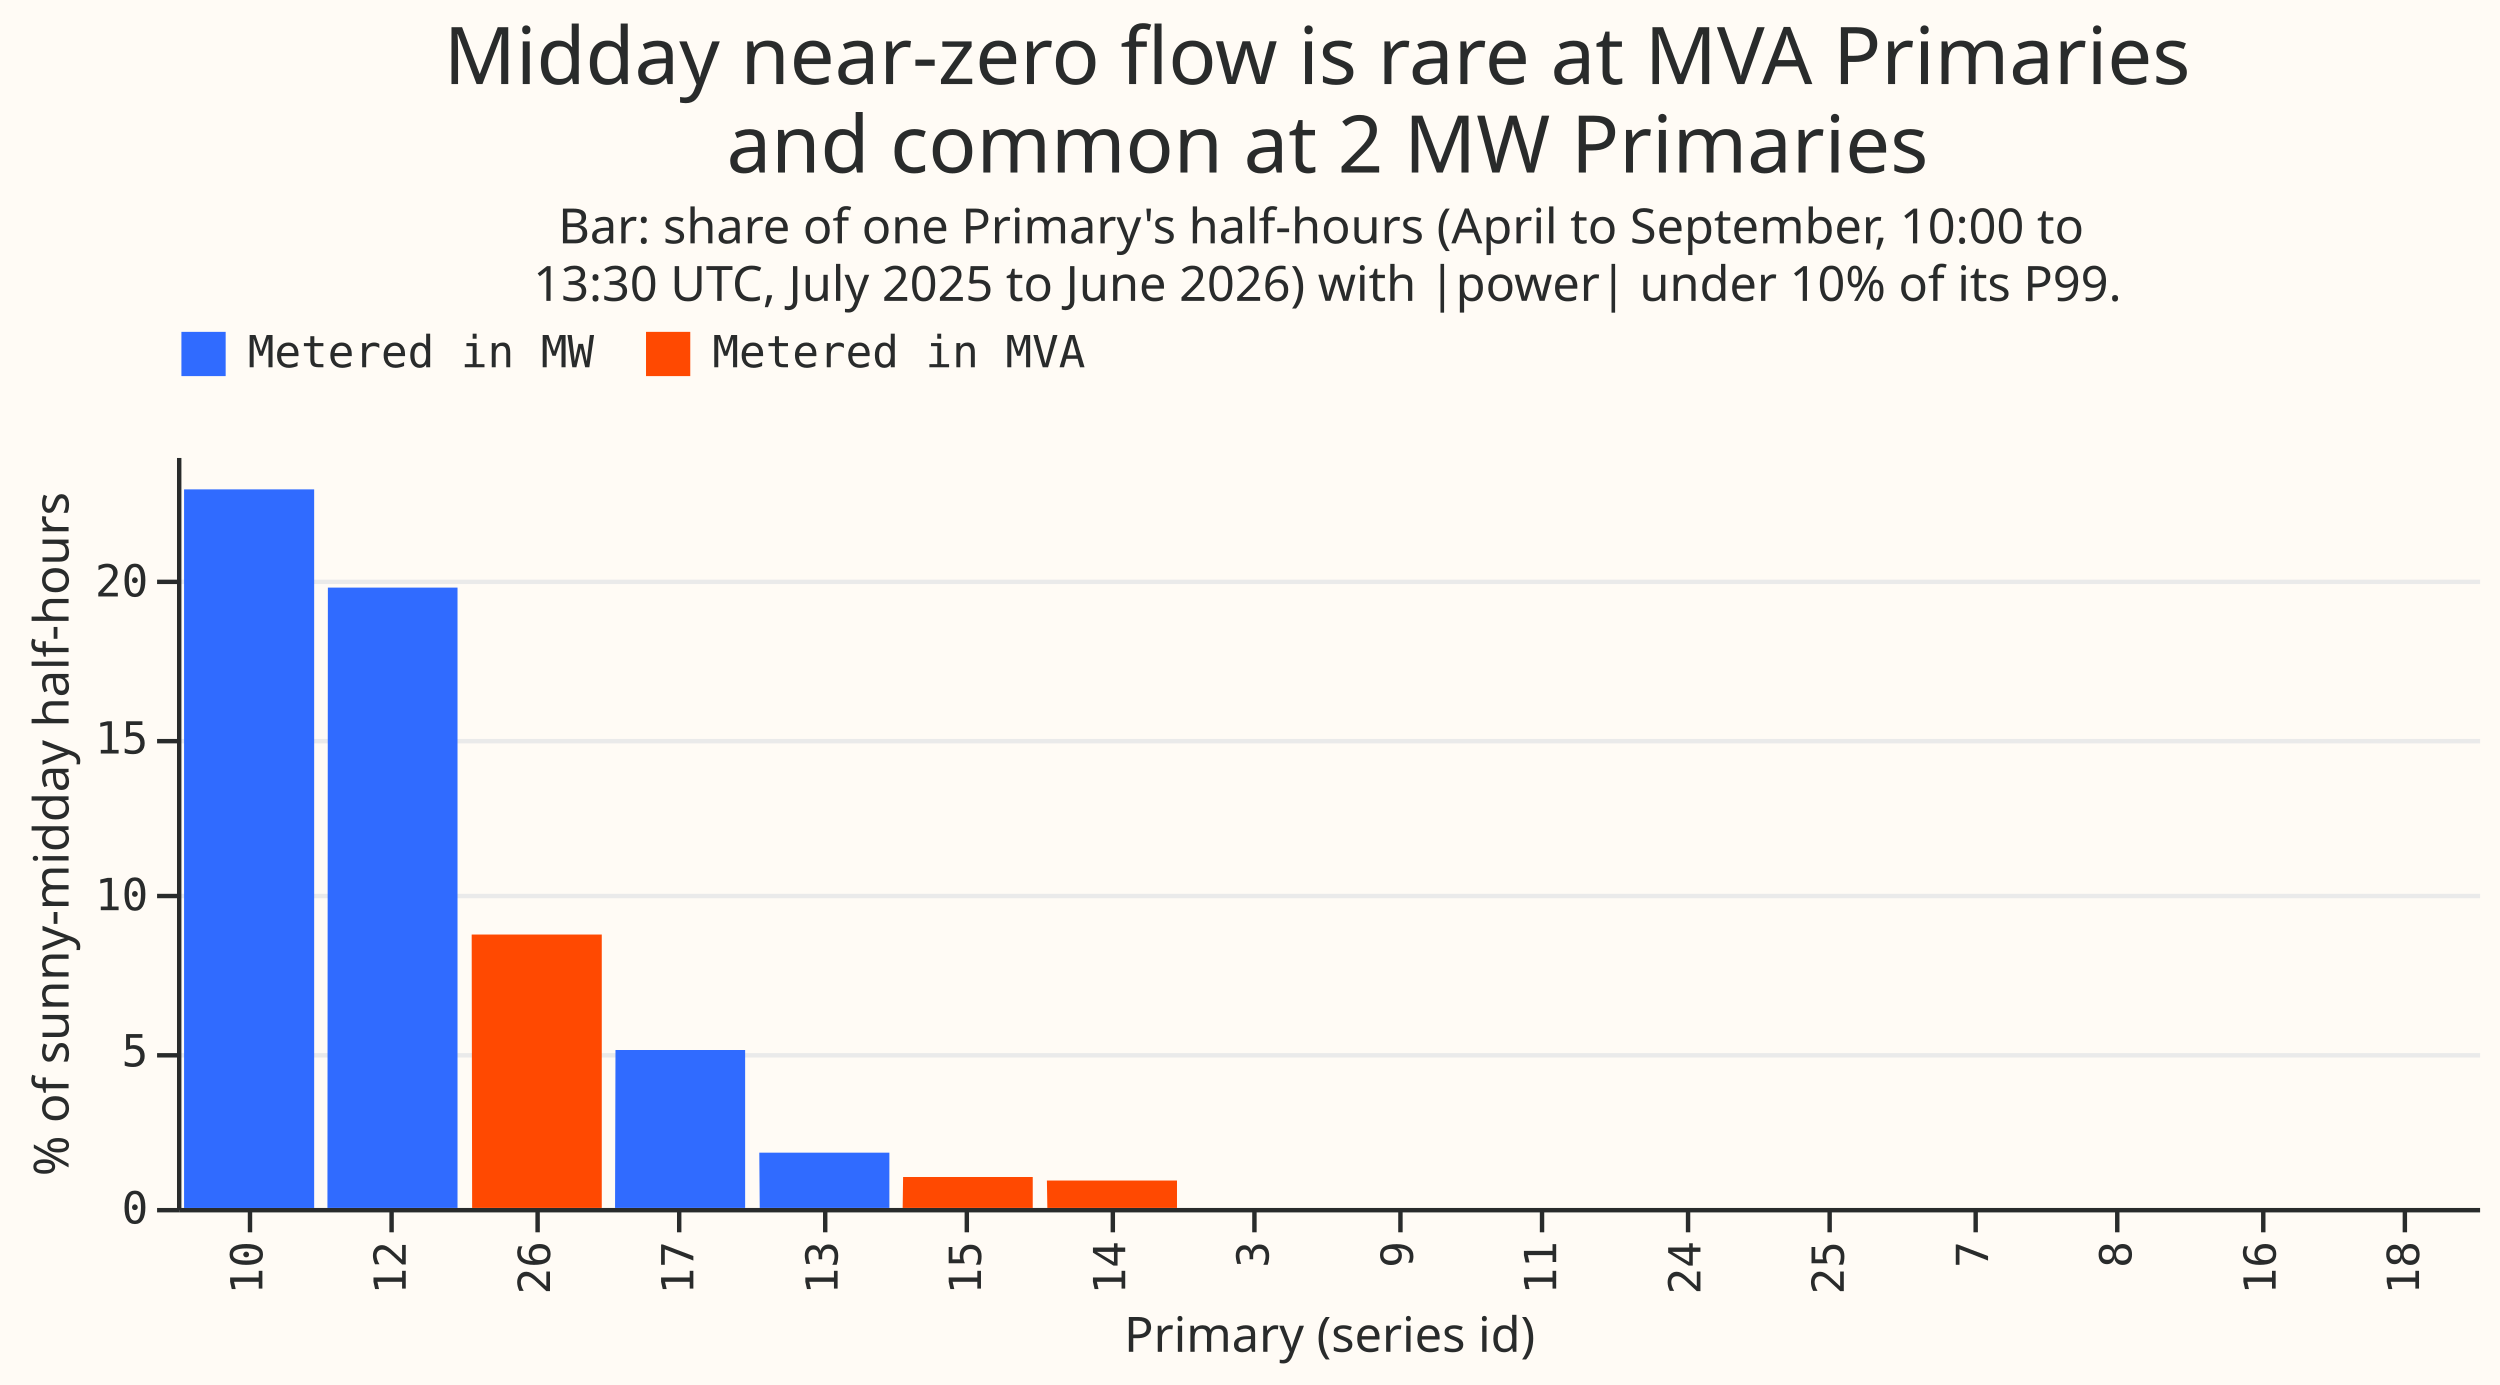
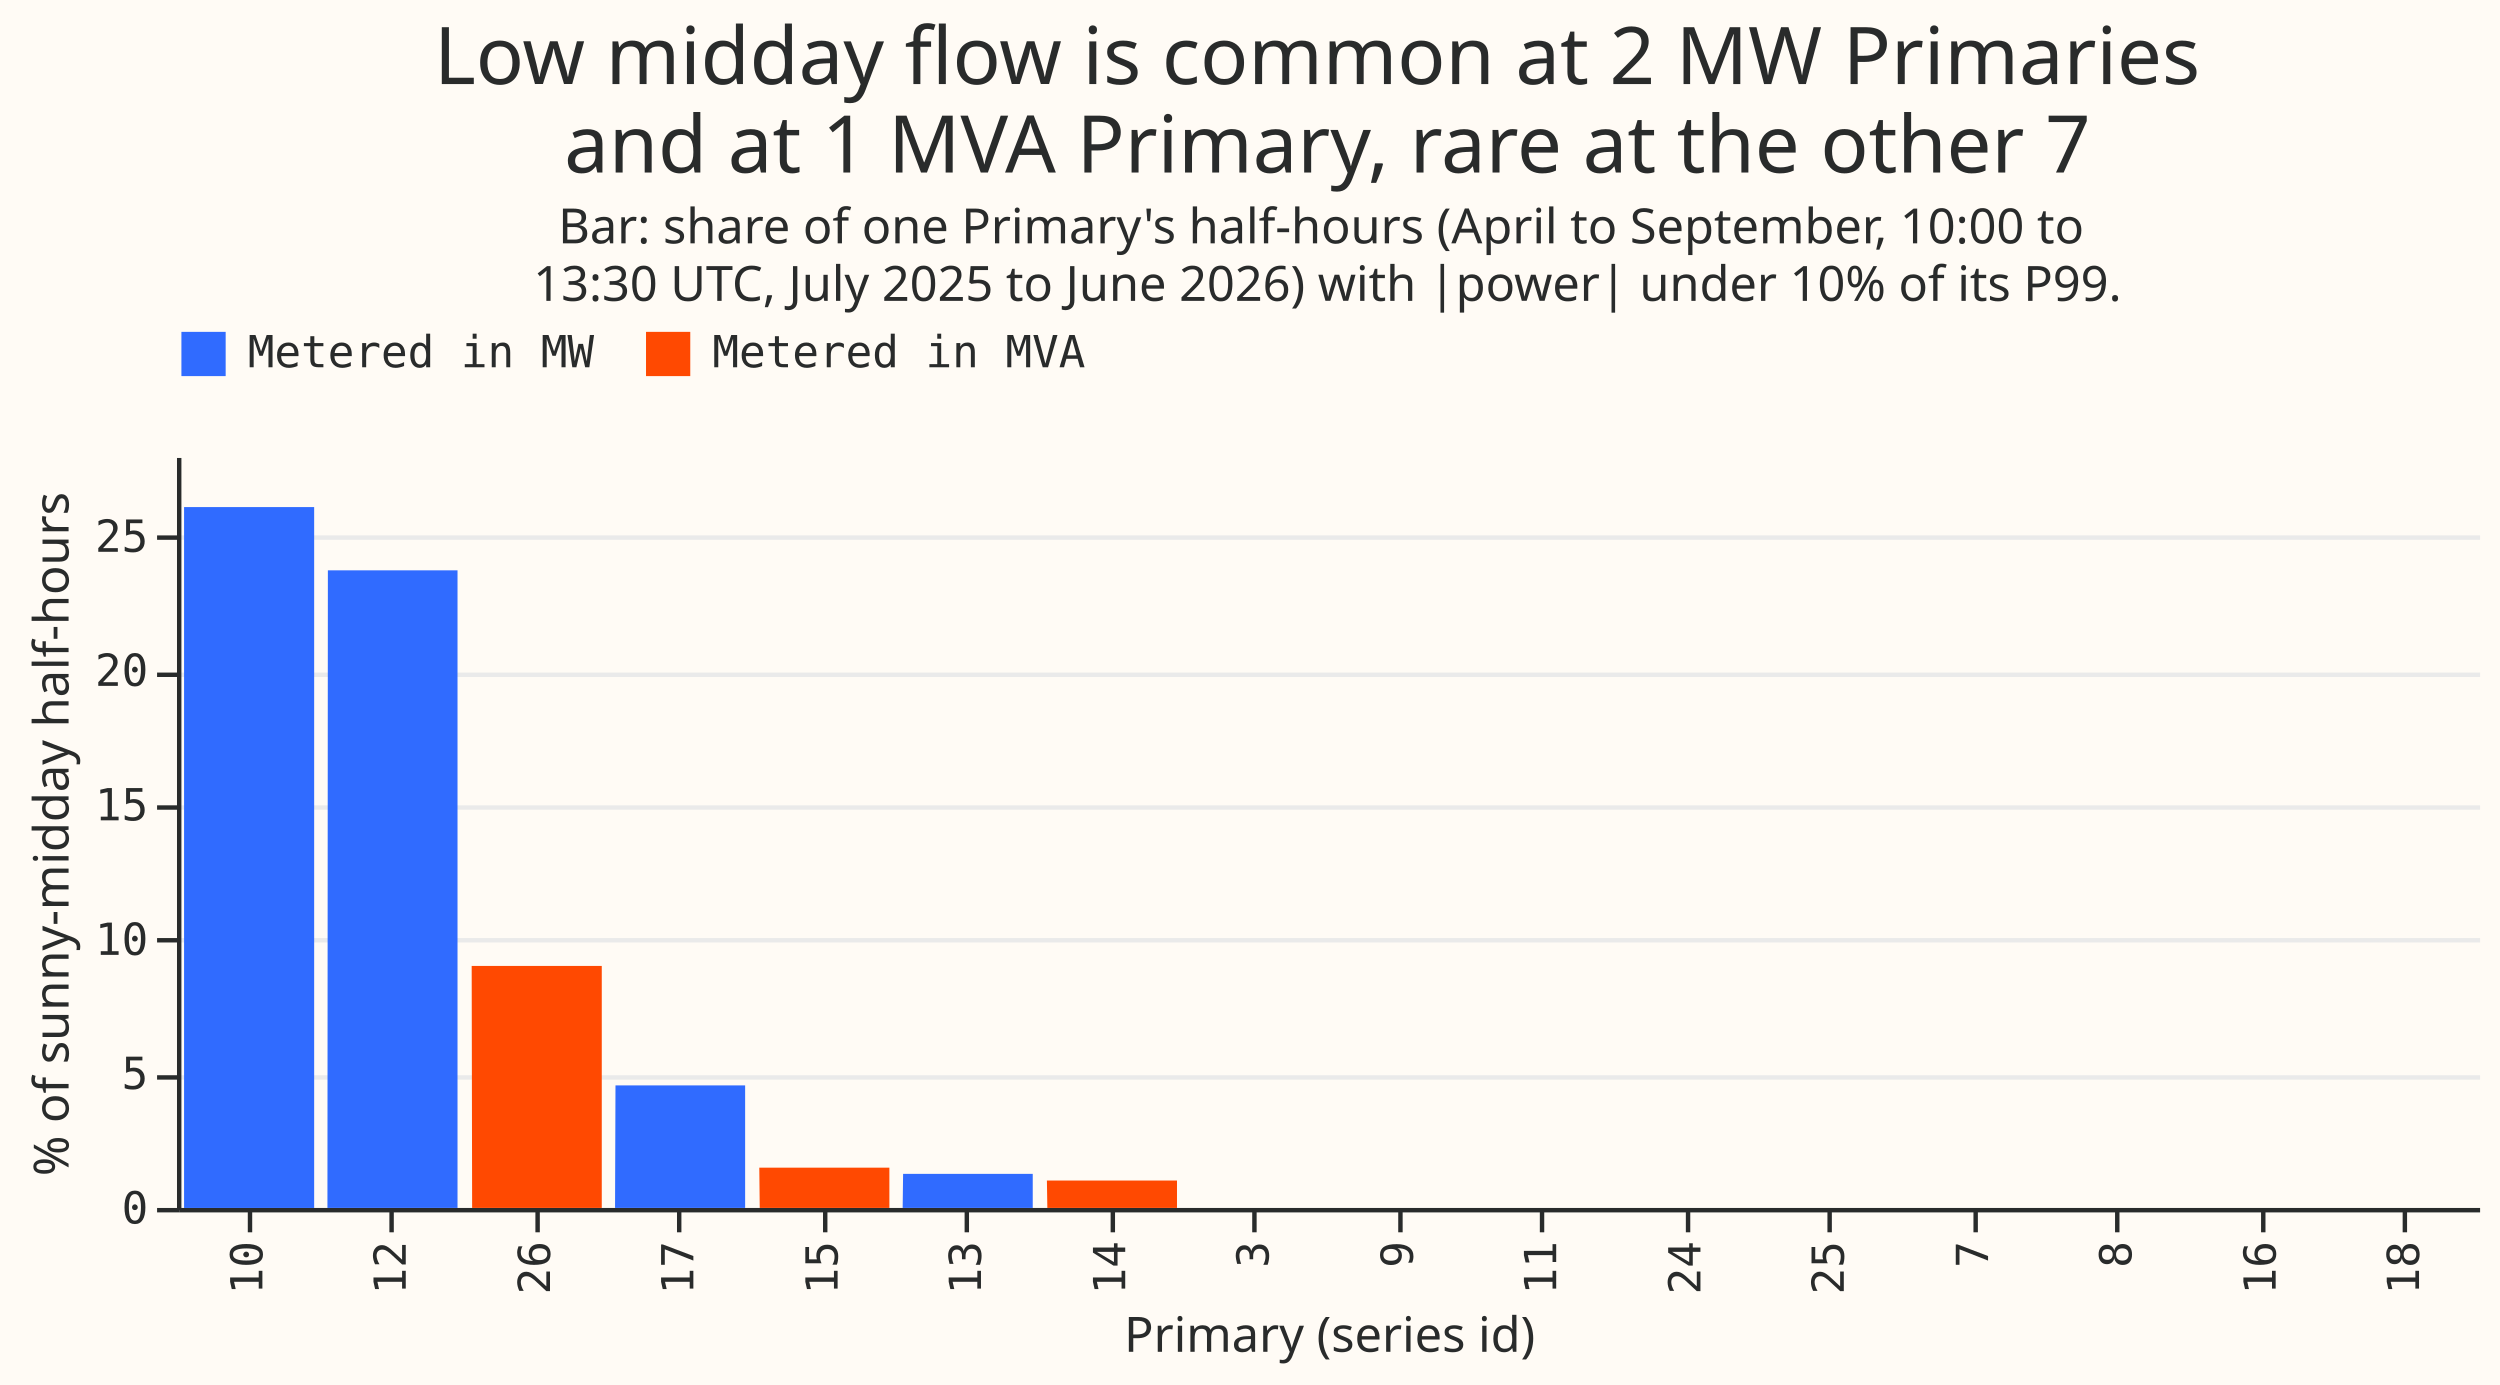
<svg xmlns="http://www.w3.org/2000/svg" width="565" height="313" class="marks" viewBox="0 0 565 313">
  <path fill="#fffbf5" d="M0 0h565v313H0z" />
  <g fill="none" stroke-miterlimit="10" aria-roledescription="group mark container" class="mark-group role-frame root">
    <path fill="#fffbf5" d="M40.5 103.5h520v170h-520Z" aria-hidden="true" class="background" />
    <g aria-hidden="true" class="mark-group role-axis">
-       <path stroke="#eaeaea" d="M40.5 273.5h520m-520-35h520m-520-36h520m-520-35h520m-520-36h520" class="mark-rule role-axis-grid" pointer-events="none" />
+       <path stroke="#eaeaea" d="M40.5 273.5h520m-520-30h520m-520-31h520m-520-30h520m-520-30h520m-520-31h520" class="mark-rule role-axis-grid" pointer-events="none" />
    </g>
-     <g aria-label="X-axis titled 'Primary (series id)' for a discrete scale with 16 values: 10, 12, 26, 17, 13, ending with 18" aria-roledescription="axis" class="mark-group role-axis" pointer-events="none">
+     <g aria-label="X-axis titled 'Primary (series id)' for a discrete scale with 16 values: 10, 12, 26, 17, 15, ending with 18" aria-roledescription="axis" class="mark-group role-axis" pointer-events="none">
      <path stroke="#292b2b" d="M56.5 273.5v5m32-5v5m33-5v5m32-5v5m33-5v5m32-5v5m33-5v5m32-5v5m33-5v5m32-5v5m33-5v5m32-5v5m33-5v5m32-5v5m33-5v5m32-5v5" class="mark-rule role-axis-tick" />
      <g fill="#292b2b" class="mark-text role-axis-label" font-family="Matter Semi Mono, Roboto Mono, monospace" font-size="10" text-anchor="end">
        <text transform="rotate(-90 169.9 110.6)">10</text>
        <text transform="rotate(-90 186.1 94.4)">12</text>
        <text transform="rotate(-90 202.4 78.1)">26</text>
        <text transform="rotate(-90 218.6 61.9)">17</text>
-         <text transform="rotate(-90 234.9 45.6)">13</text>
-         <text transform="rotate(-90 251.1 29.4)">15</text>
+         <text transform="rotate(-90 234.9 45.6)">15</text>
+         <text transform="rotate(-90 251.1 29.4)">13</text>
        <text transform="rotate(-90 267.4 13.1)">14</text>
        <text transform="rotate(-90 283.6 -3.1)">3</text>
        <text transform="rotate(-90 299.9 -19.4)">9</text>
        <text transform="rotate(-90 316.1 -35.6)">11</text>
        <text transform="rotate(-90 332.4 -51.9)">24</text>
        <text transform="rotate(-90 348.6 -68.1)">25</text>
        <text transform="rotate(-90 364.9 -84.4)">7</text>
        <text transform="rotate(-90 381.1 -100.6)">8</text>
        <text transform="rotate(-90 397.4 -116.9)">16</text>
        <text transform="rotate(-90 413.6 -133.1)">18</text>
      </g>
      <path stroke="#292b2b" d="M40.5 273.5h520" class="mark-rule role-axis-domain" />
      <text fill="#292b2b" class="mark-text role-axis-title" font-family="Matter XH, DM Sans, sans-serif" font-size="11" text-anchor="middle" transform="translate(300.5 305.5)">Primary (series id)</text>
    </g>
-     <g aria-label="Y-axis titled '% of sunny-midday half-hours' for a linear scale with values from 0 to 24" aria-roledescription="axis" class="mark-group role-axis" pointer-events="none">
-       <path stroke="#292b2b" d="M40.5 273.5h-5m5-35h-5m5-36h-5m5-35h-5m5-36h-5" class="mark-rule role-axis-tick" />
+     <g aria-label="Y-axis titled '% of sunny-midday half-hours' for a linear scale with values from 0 to 28" aria-roledescription="axis" class="mark-group role-axis" pointer-events="none">
+       <path stroke="#292b2b" d="M40.5 273.5h-5m5-30h-5m5-31h-5m5-30h-5m5-30h-5m5-31h-5" class="mark-rule role-axis-tick" />
      <g fill="#292b2b" class="mark-text role-axis-label" font-family="Matter Semi Mono, Roboto Mono, monospace" font-size="10" text-anchor="end">
        <text transform="translate(33.5 276.5)">0</text>
-         <text transform="translate(33.5 241)">5</text>
-         <text transform="translate(33.5 205.7)">10</text>
-         <text transform="translate(33.5 170.3)">15</text>
-         <text transform="translate(33.5 134.8)">20</text>
+         <text transform="translate(33.5 246.1)">5</text>
+         <text transform="translate(33.5 215.8)">10</text>
+         <text transform="translate(33.5 185.4)">15</text>
+         <text transform="translate(33.5 155)">20</text>
+         <text transform="translate(33.5 124.7)">25</text>
      </g>
      <path stroke="#292b2b" d="M40.5 273.5v-170" class="mark-rule role-axis-domain" />
      <text fill="#292b2b" class="mark-text role-axis-title" font-family="Matter XH, DM Sans, sans-serif" font-size="11" text-anchor="middle" transform="rotate(-90 102 86.5)">% of sunny-midday half-hours</text>
    </g>
    <g aria-roledescription="rect mark container" class="mark-rect role-mark marks">
      <path fill="#ff4901" d="M269.1 273h29.3z" aria-label="Primary (series id): 3; % of sunny-midday half-hours: 0; group: Metered in MVA" aria-roledescription="bar" />
      <path fill="#ff4901" d="M301.6 273H331z" aria-label="Primary (series id): 9; % of sunny-midday half-hours: 0; group: Metered in MVA" aria-roledescription="bar" />
      <path fill="#ff4901" d="M334.1 273h29.3z" aria-label="Primary (series id): 11; % of sunny-midday half-hours: 0; group: Metered in MVA" aria-roledescription="bar" />
-       <path fill="#ff4901" d="M236.6 266.8H266v6.2h-29.3Z" aria-label="Primary (series id): 14; % of sunny-midday half-hours: 0.870361887311; group: Metered in MVA" aria-roledescription="bar" />
-       <path fill="#ff4901" d="M204.1 266h29.3v7H204Z" aria-label="Primary (series id): 15; % of sunny-midday half-hours: 1; group: Metered in MVA" aria-roledescription="bar" />
+       <path fill="#ff4901" d="M236.6 266.8H266v6.2h-29.3Z" aria-label="Primary (series id): 14; % of sunny-midday half-hours: 1.02459016393; group: Metered in MVA" aria-roledescription="bar" />
+       <path fill="#ff4901" d="M171.6 263.9H201v9.1h-29.3Z" aria-label="Primary (series id): 15; % of sunny-midday half-hours: 1.50273224044; group: Metered in MVA" aria-roledescription="bar" />
      <path fill="#ff4901" d="M366.6 273H396z" aria-label="Primary (series id): 24; % of sunny-midday half-hours: 0; group: Metered in MVA" aria-roledescription="bar" />
      <path fill="#ff4901" d="M399.1 273h29.3z" aria-label="Primary (series id): 25; % of sunny-midday half-hours: 0; group: Metered in MVA" aria-roledescription="bar" />
-       <path fill="#ff4901" d="M106.6 211.2H136V273h-29.3Z" aria-label="Primary (series id): 26; % of sunny-midday half-hours: 8.72727272727; group: Metered in MVA" aria-roledescription="bar" />
+       <path fill="#ff4901" d="M106.6 218.3H136V273h-29.3Z" aria-label="Primary (series id): 26; % of sunny-midday half-hours: 9.01639344262; group: Metered in MVA" aria-roledescription="bar" />
      <path fill="#306bff" d="M431.6 273H461z" aria-label="Primary (series id): 7; % of sunny-midday half-hours: 0; group: Metered in MW" aria-roledescription="bar" />
      <path fill="#306bff" d="M464.1 273h29.3z" aria-label="Primary (series id): 8; % of sunny-midday half-hours: 0; group: Metered in MW" aria-roledescription="bar" />
-       <path fill="#306bff" d="M41.6 110.6H71V273H41.6Z" aria-label="Primary (series id): 10; % of sunny-midday half-hours: 22.9299363057; group: Metered in MW" aria-roledescription="bar" />
-       <path fill="#306bff" d="M74.1 132.8h29.3V273H74Z" aria-label="Primary (series id): 12; % of sunny-midday half-hours: 19.7955390335; group: Metered in MW" aria-roledescription="bar" />
-       <path fill="#306bff" d="M171.6 260.5H201V273h-29.3Z" aria-label="Primary (series id): 13; % of sunny-midday half-hours: 1.76662017666; group: Metered in MW" aria-roledescription="bar" />
+       <path fill="#306bff" d="M41.6 114.6H71V273H41.6Z" aria-label="Primary (series id): 10; % of sunny-midday half-hours: 26.0928961749; group: Metered in MW" aria-roledescription="bar" />
+       <path fill="#306bff" d="M74.1 128.9h29.3V273H74Z" aria-label="Primary (series id): 12; % of sunny-midday half-hours: 23.7394957983; group: Metered in MW" aria-roledescription="bar" />
+       <path fill="#306bff" d="M204.1 265.3h29.3v7.7H204Z" aria-label="Primary (series id): 13; % of sunny-midday half-hours: 1.26939351199; group: Metered in MW" aria-roledescription="bar" />
      <path fill="#306bff" d="M496.6 273H526z" aria-label="Primary (series id): 16; % of sunny-midday half-hours: 0; group: Metered in MW" aria-roledescription="bar" />
-       <path fill="#306bff" d="M139.1 237.3h29.3V273H139Z" aria-label="Primary (series id): 17; % of sunny-midday half-hours: 5.03929727231; group: Metered in MW" aria-roledescription="bar" />
+       <path fill="#306bff" d="M139.1 245.3h29.3V273H139Z" aria-label="Primary (series id): 17; % of sunny-midday half-hours: 4.55501051156; group: Metered in MW" aria-roledescription="bar" />
      <path fill="#306bff" d="M529.1 273h29.3z" aria-label="Primary (series id): 18; % of sunny-midday half-hours: 0; group: Metered in MW" aria-roledescription="bar" />
    </g>
    <g aria-label="Symbol legend for fill color with 2 values: Metered in MW, Metered in MVA" aria-roledescription="legend" class="mark-group role-legend">
      <path d="M40 74h206v11H40Z" aria-hidden="true" class="background" pointer-events="none" />
      <g class="mark-group role-legend-entry">
        <g aria-roledescription="group mark container" class="mark-group role-scope" pointer-events="none">
          <path d="M40 74h94v11H40Z" aria-hidden="true" class="background" />
          <path fill="#306bff" d="M41 75h10v10H41Z" class="mark-symbol role-legend-symbol" />
          <text fill="#292b2b" class="mark-text role-legend-label" font-family="Matter Semi Mono, Roboto Mono, monospace" font-size="10" transform="translate(56 83)">Metered in MW</text>
          <path d="M145 74h100v11H145Z" aria-hidden="true" class="background" />
          <path fill="#ff4901" d="M146 75h10v10h-10Z" class="mark-symbol role-legend-symbol" />
          <text fill="#292b2b" class="mark-text role-legend-label" font-family="Matter Semi Mono, Roboto Mono, monospace" font-size="10" transform="translate(161 83)">Metered in MVA</text>
        </g>
      </g>
    </g>
    <g fill="#292b2b" class="mark-group role-title" font-family="Matter XH, DM Sans, sans-serif" pointer-events="none" text-anchor="middle">
-       <text aria-label="Title text 'Midday near-zero flow is rare at MVA Primaries and common at 2 MW Primaries'" aria-roledescription="title" class="mark-text role-title-text" font-size="18" transform="translate(300 19)">
-         <tspan>Midday near-zero flow is rare at MVA Primaries</tspan>
-         <tspan x="0" dy="20">and common at 2 MW Primaries</tspan>
+       <text aria-label="Title text 'Low midday flow is common at 2 MW Primaries and at 1 MVA Primary, rare at the other 7'" aria-roledescription="title" class="mark-text role-title-text" font-size="18" transform="translate(300 19)">
+         <tspan>Low midday flow is common at 2 MW Primaries</tspan>
+         <tspan x="0" dy="20">and at 1 MVA Primary, rare at the other 7</tspan>
      </text>
      <text aria-label="Subtitle text 'Bar: share of one Primary's half-hours (April to September, 10:00 to 13:30 UTC, July 2025 to June 2026) with |power| under 10% of its P99.'" aria-roledescription="subtitle" class="mark-text role-title-subtitle" font-size="11" transform="translate(300 55)">
        <tspan>Bar: share of one Primary's half-hours (April to September, 10:00 to</tspan>
        <tspan x="0" dy="13">13:30 UTC, July 2025 to June 2026) with |power| under 10% of its P99.</tspan>
      </text>
    </g>
  </g>
</svg>
